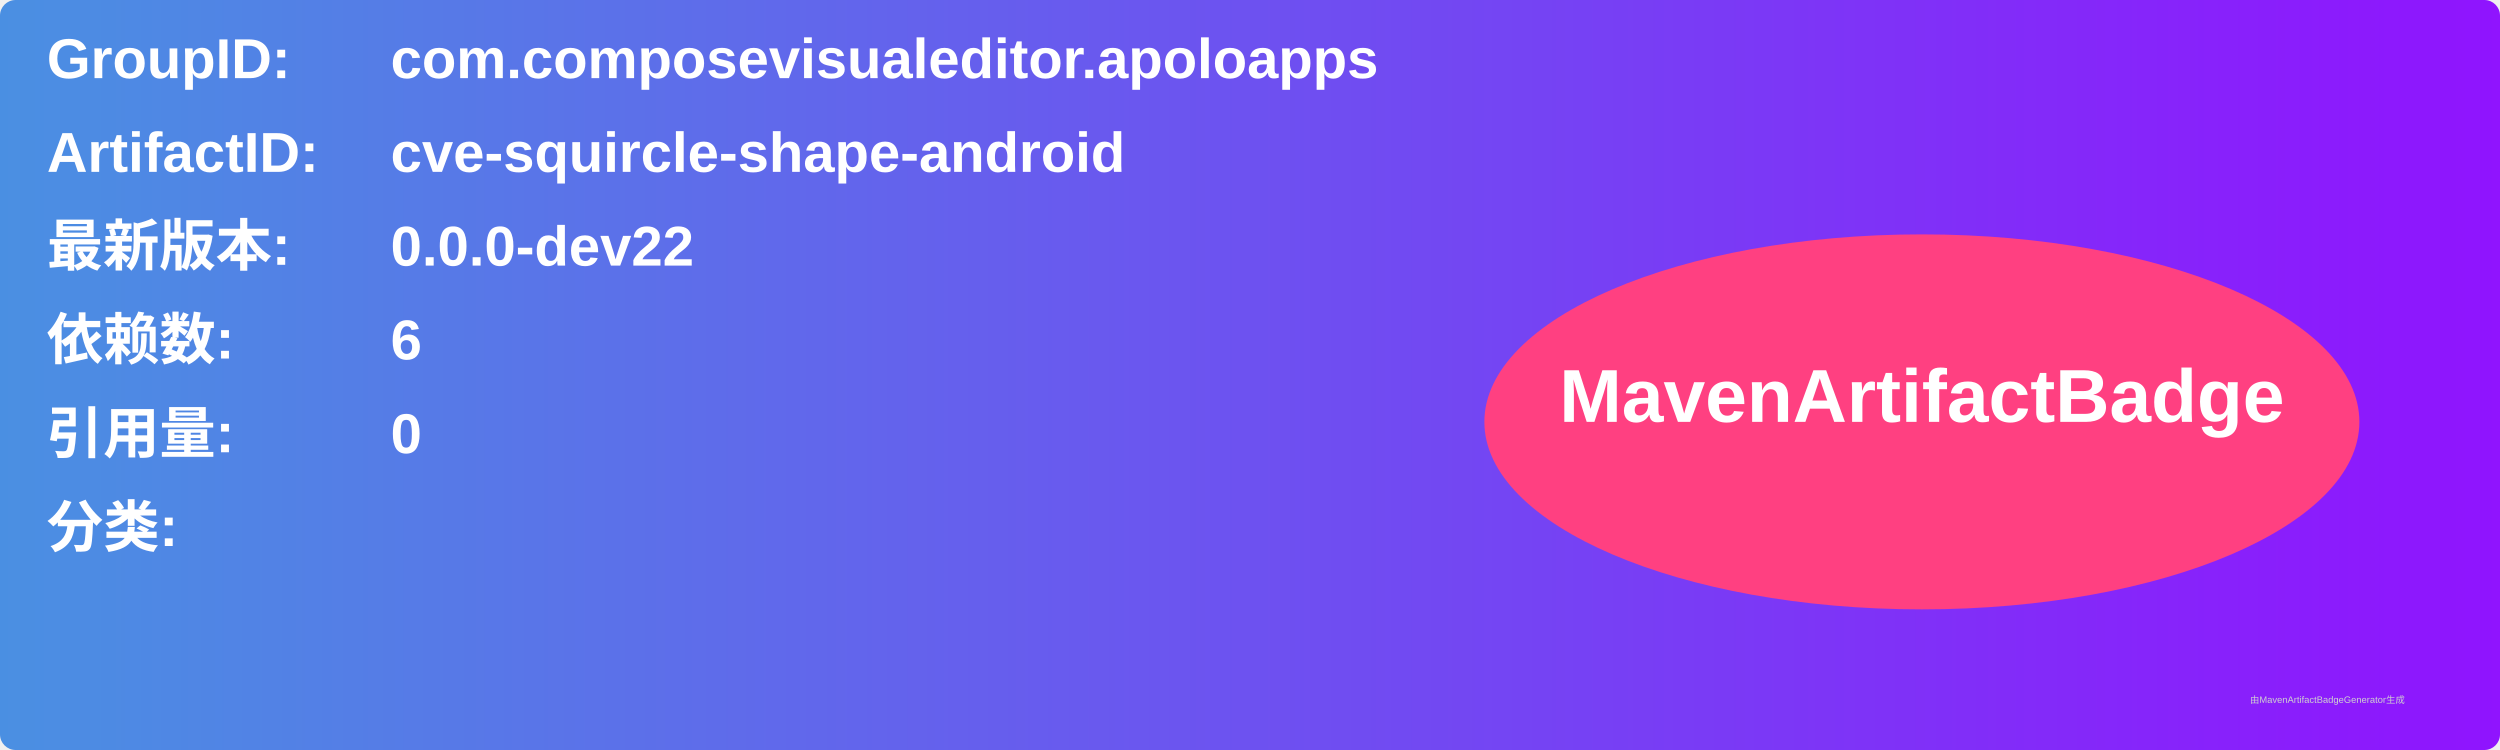
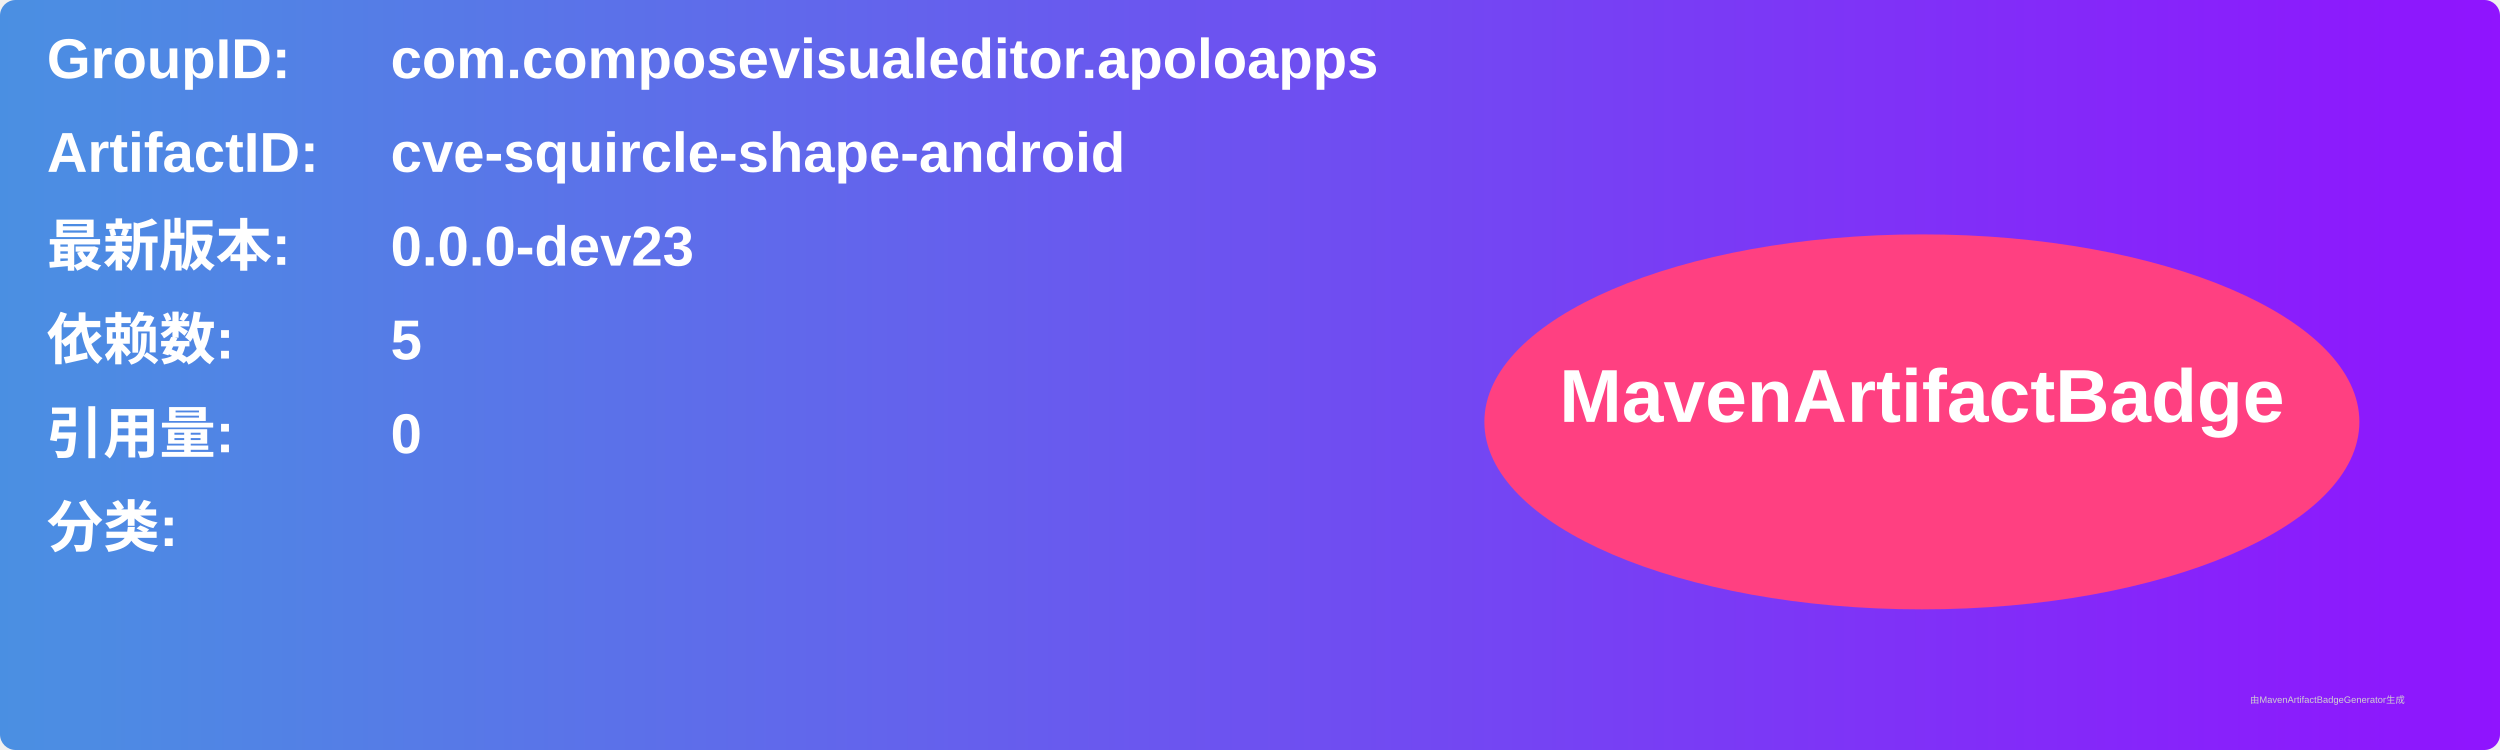
<svg xmlns="http://www.w3.org/2000/svg" width="800" height="240" viewBox="0 0 800 240">
  <linearGradient id="grad" x1="0%" y1="0%" x2="100%" y2="0%">
    <stop offset="0%" stop-color="#4a90e2" />
    <stop offset="100%" stop-color="#9013fe" />
  </linearGradient>
  <rect width="100%" height="100%" rx="5" ry="5" fill="url(#grad)" />
  <g transform="translate(15, 15)">
    <text x="0" y="10" font-family="Arial" font-size="18" fill="white" font-weight="bold" width="260">GroupID:</text>
    <text x="110" y="10" font-family="Arial" font-size="18" fill="white" font-weight="bold" width="460">com.composevisualeditor.apoloapps</text>
    <text x="0" y="40" font-family="Arial" font-size="18" fill="white" font-weight="bold" width="260">ArtifactID:</text>
    <text x="110" y="40" font-family="Arial" font-size="18" fill="white" font-weight="bold" width="460">cve-squircle-shape-android</text>
    <text x="0" y="70" font-family="Arial" font-size="18" fill="white" font-weight="bold">最新版本:</text>
    <text x="110" y="70" font-family="Arial" font-size="18" fill="white" font-weight="bold">
-       <tspan font-weight="bold">0.0.0-dev22</tspan>
+       <tspan font-weight="bold">0.0.0-dev23</tspan>
    </text>
    <text x="0" y="100" font-family="Arial" font-size="18" fill="white" font-weight="bold">依赖数: </text>
    <text x="110" y="100" font-family="Arial" font-size="18" fill="white">
-       <tspan font-weight="bold">6</tspan>
+       <tspan font-weight="bold">5</tspan>
    </text>
    <text x="0" y="130" font-family="Arial" font-size="18" fill="white" font-weight="bold">引用量: </text>
    <text x="110" y="130" font-family="Arial" font-size="18" fill="white">
      <tspan font-weight="bold">0</tspan>
    </text>
    <text x="0" y="160" font-family="Arial" font-size="18" fill="white" font-weight="bold">分类:</text>
    <text x="10" y="190" font-family="Arial" font-size="10" fill="white">
      <tspan font-weight="bold" />
    </text>
    <ellipse cx="600" cy="120" rx="140" ry="60" fill="#ff4081" />
    <text x="600" y="120" text-anchor="middle" font-family="Arial" font-size="24" fill="white" font-weight="bold">MavenArtifactBadge</text>
  </g>
  <text x="720" y="225" font-family="Arial" font-size="3" fill="#d0d0d0">由MavenArtifactBadgeGenerator生成</text>
</svg>
